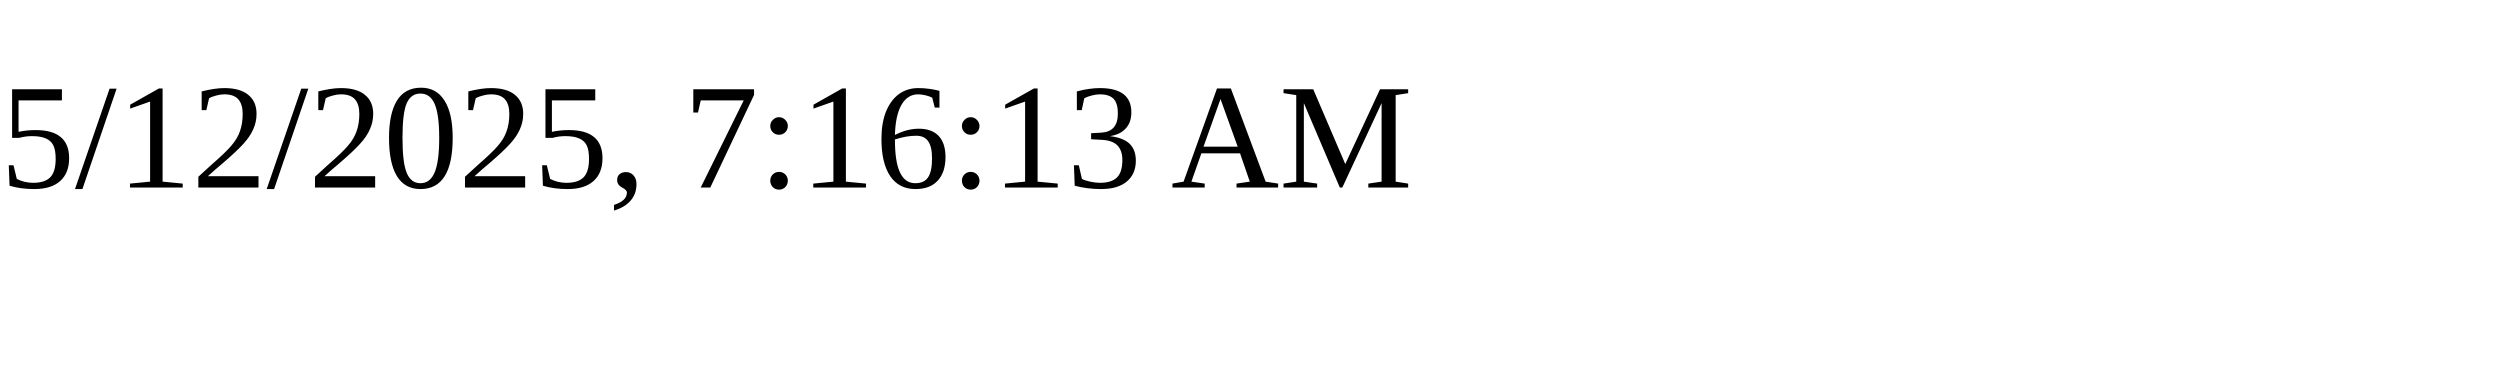
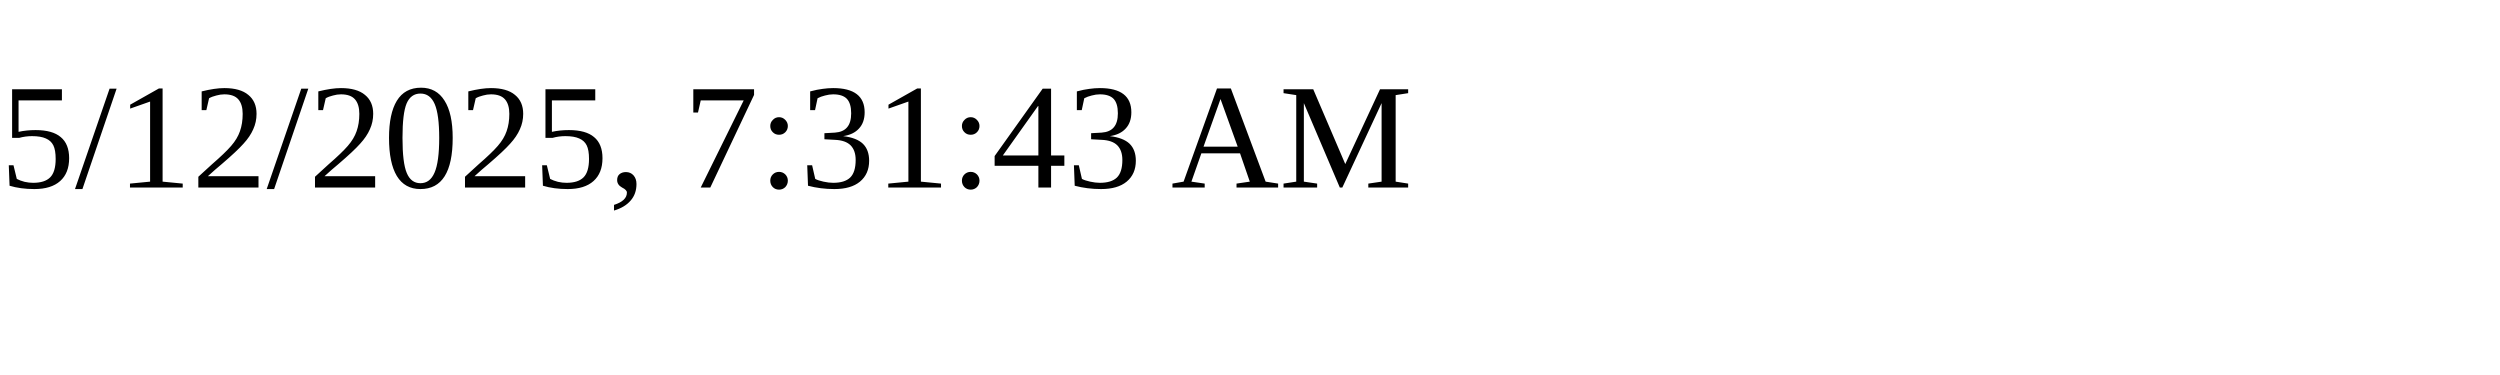
<svg xmlns="http://www.w3.org/2000/svg" height="30" width="200">
-   <text x="0" y="15">5/12/2025, 7:16:13 AM</text>
+   <text x="0" y="15">5/12/2025, 7:31:43 AM</text>
</svg>
